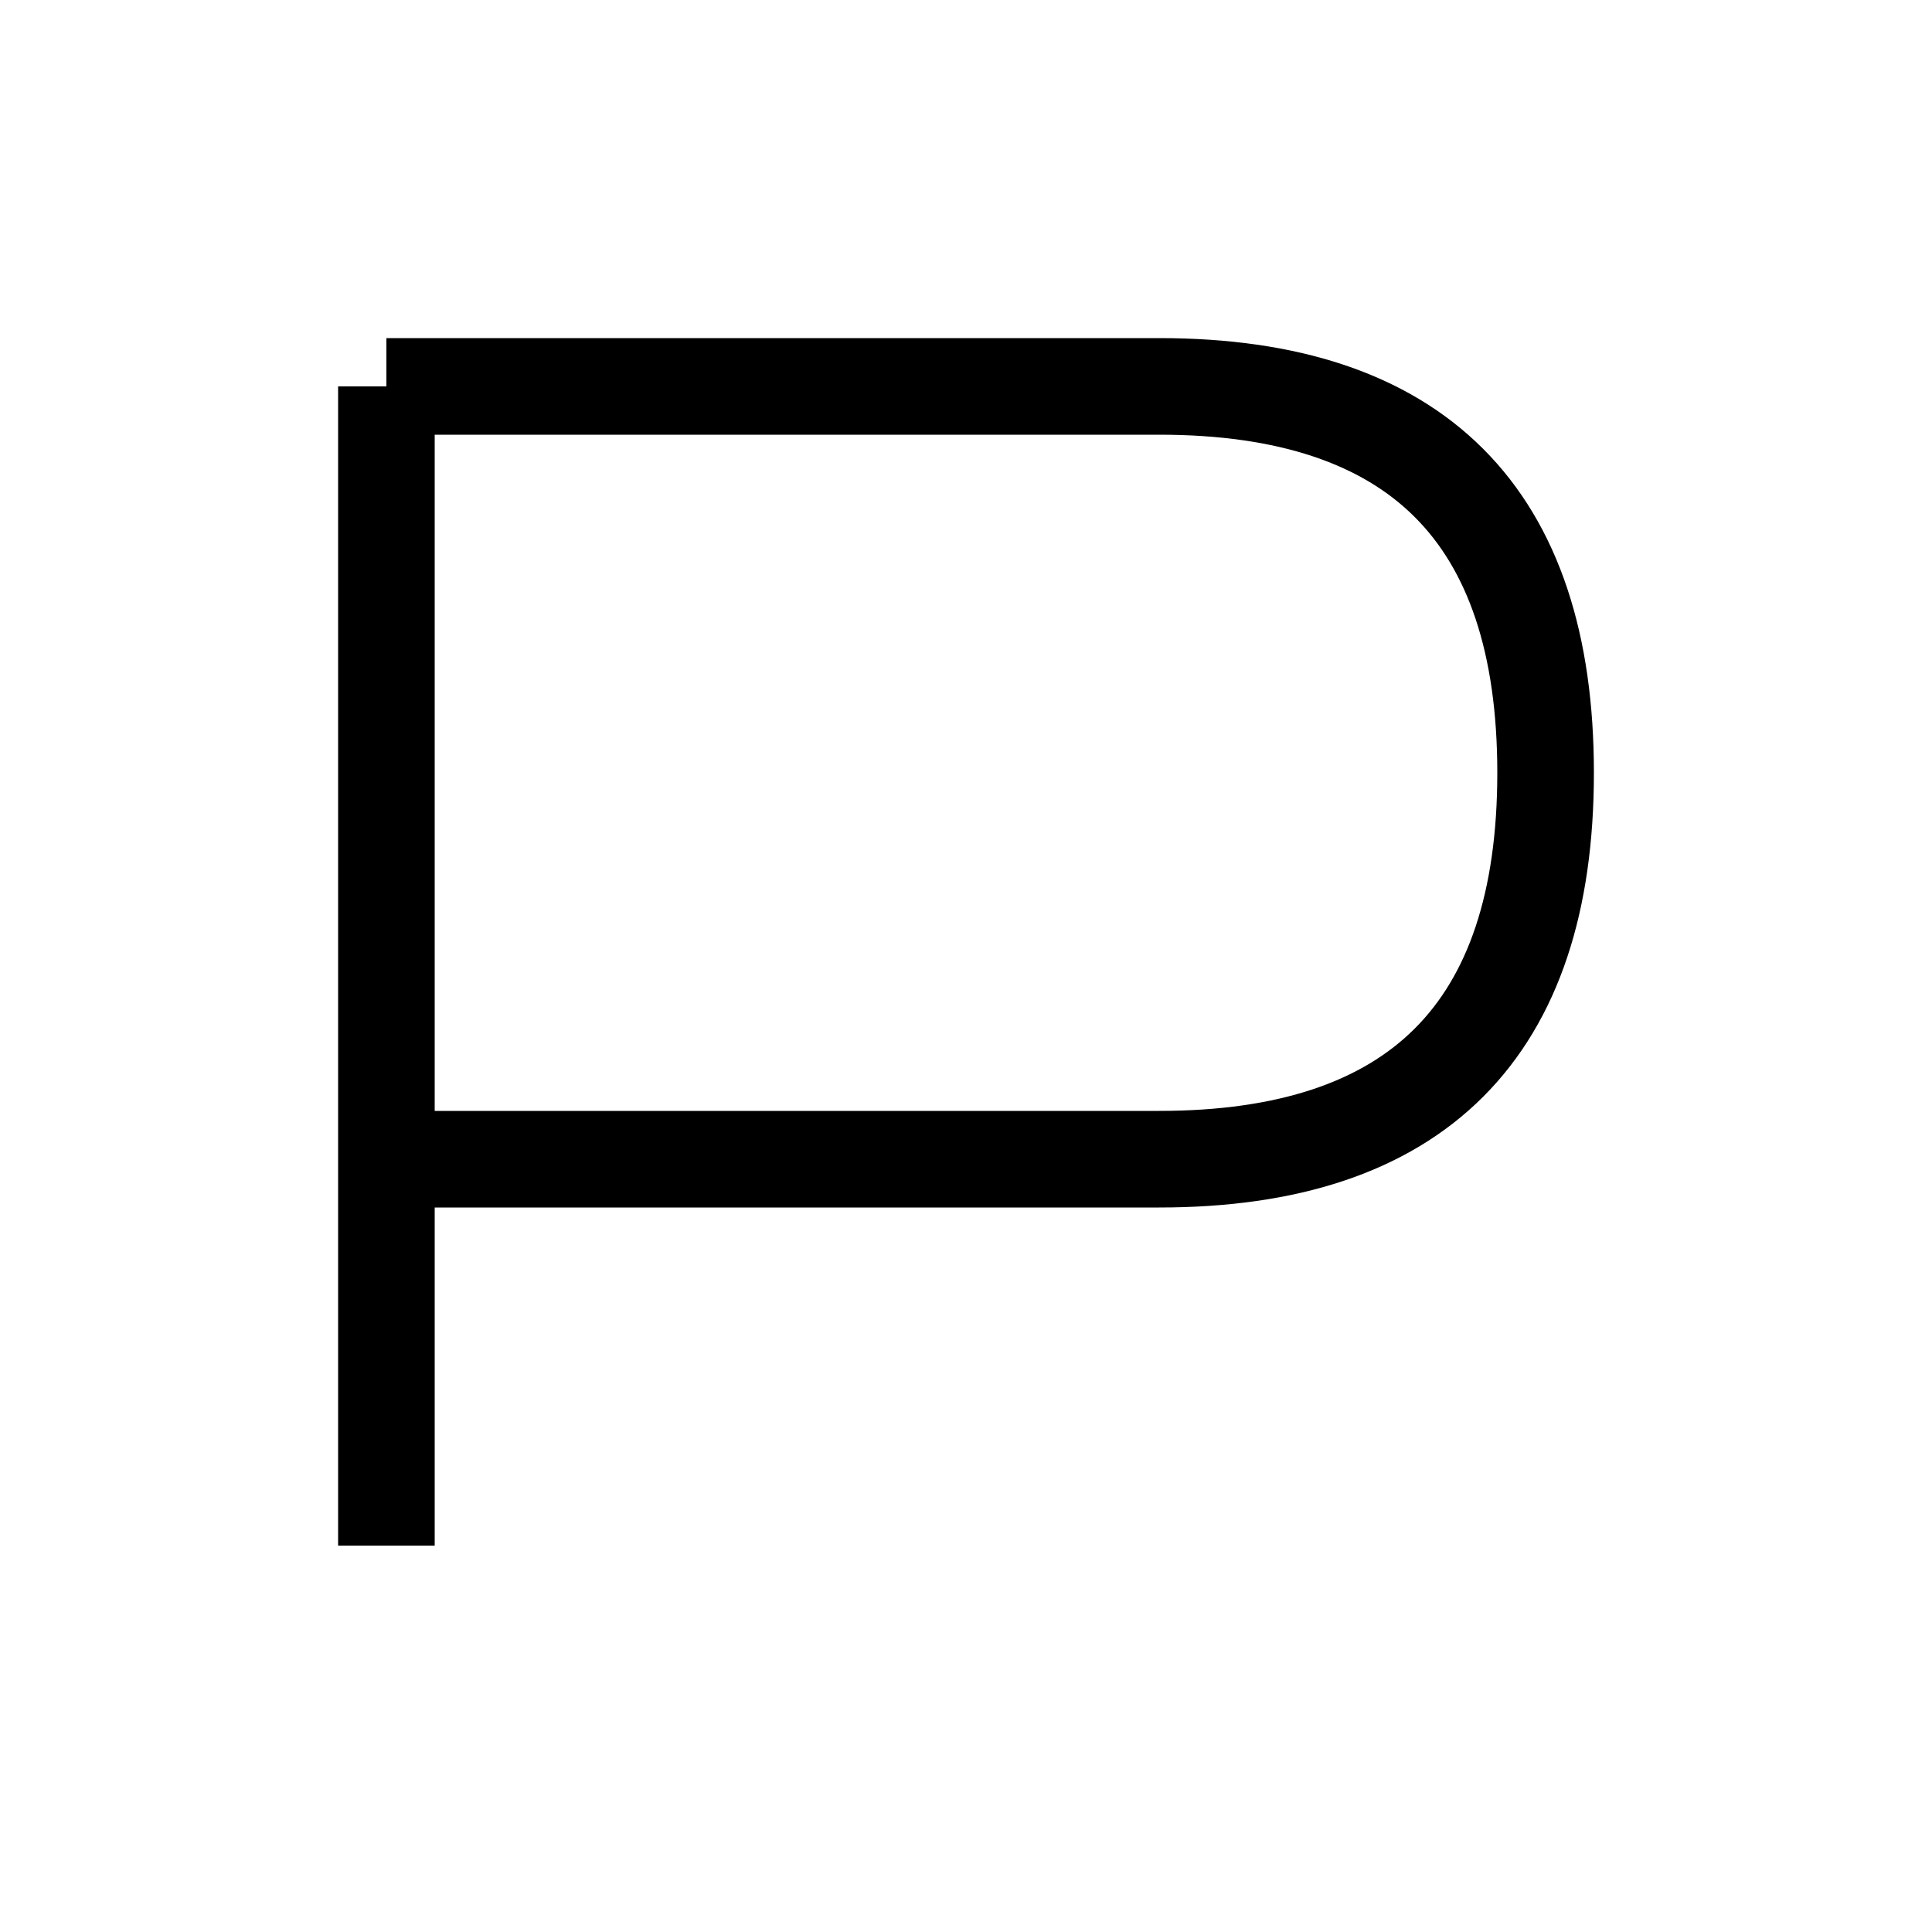
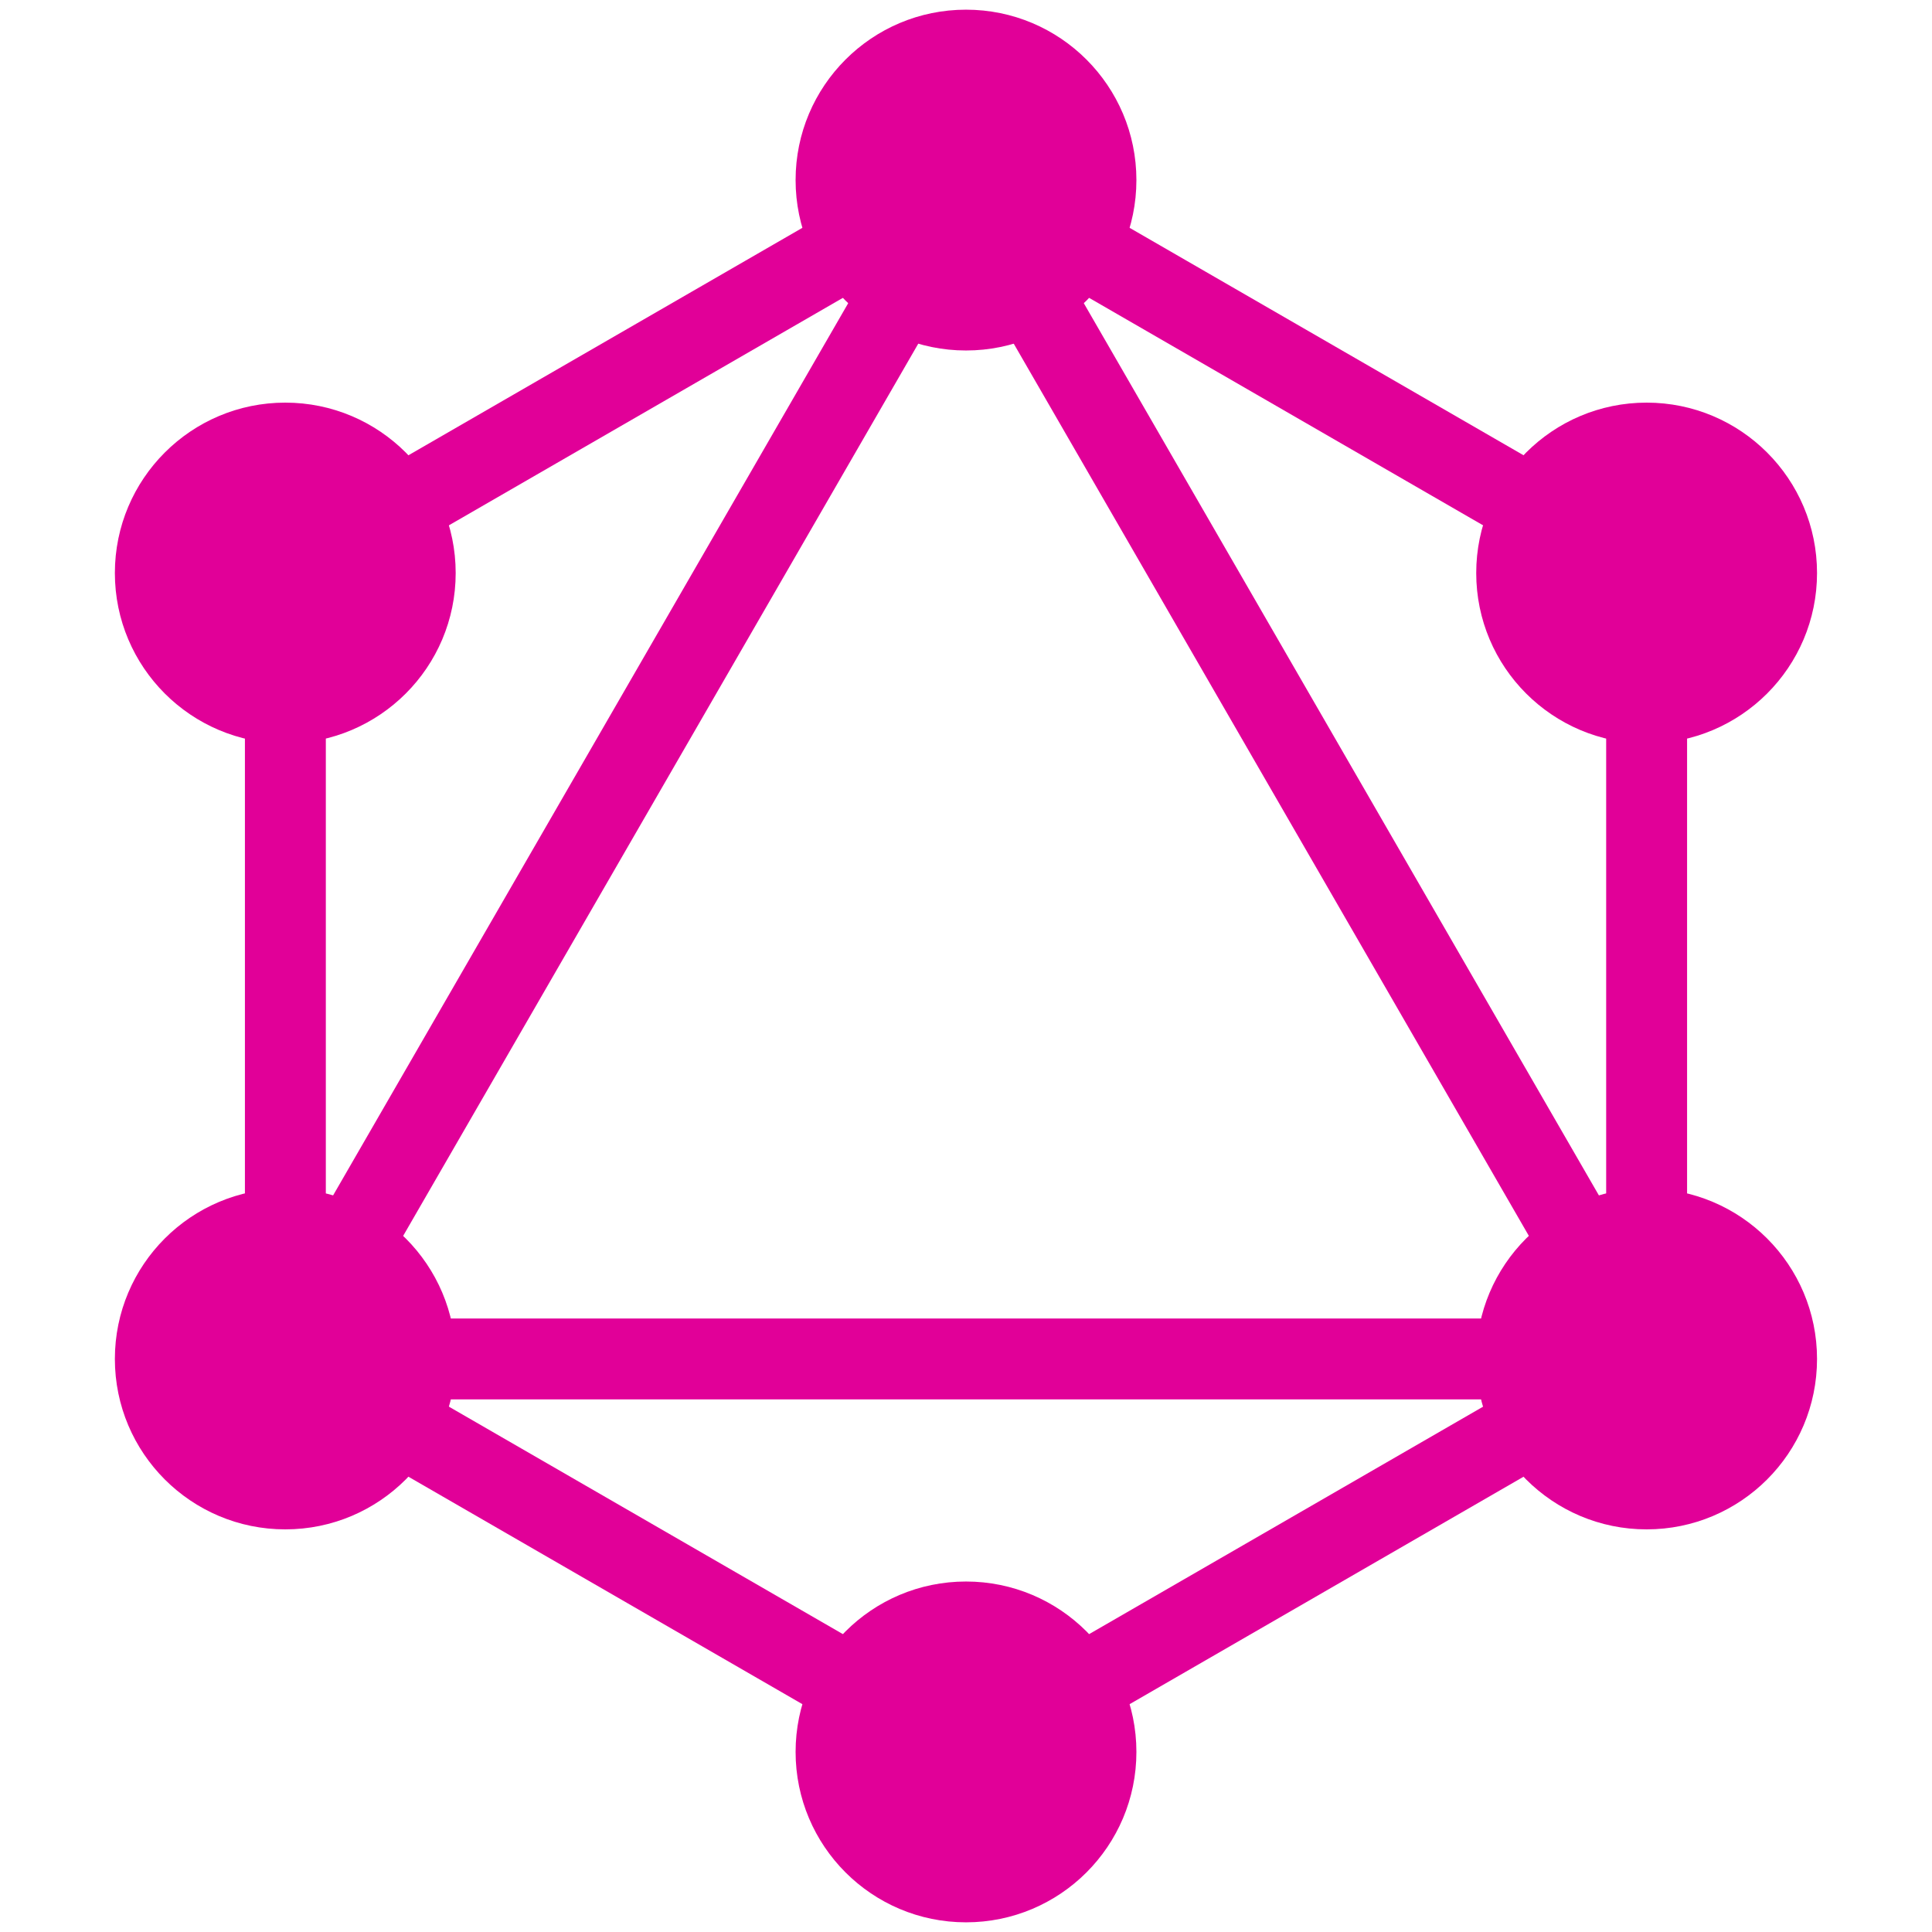
- <svg xmlns="http://www.w3.org/2000/svg" width="100" height="100">
-   <path d="M20 20 V80 M20 20 H60 Q80 20 80 40 T60 60 H20" fill="none" stroke="black" stroke-width="5" />
+ <svg xmlns="http://www.w3.org/2000/svg" viewBox="0 0 100 100" fill="#e10098">
+   <style>svg{fill:color(display-p3 0.882 0 0.596);}</style>
+   <path fill-rule="evenodd" clip-rule="evenodd" d="M50 6.903L87.323 28.451V71.548L50 93.097L12.677 71.548V28.451L50 6.903ZM16.865 30.869V62.525L44.279 15.041L16.865 30.869ZM50 13.509L18.398 68.246H81.603L50 13.509ZM77.415 72.433H22.585L50 88.261L77.415 72.433ZM83.135 62.525L55.721 15.041L83.135 30.869V62.525Z" />
+   <circle cx="50" cy="9.321" r="8.82" />
+   <circle cx="85.229" cy="29.66" r="8.82" />
+   <circle cx="85.229" cy="70.34" r="8.82" />
+   <circle cx="50" cy="90.679" r="8.82" />
+   <circle cx="14.766" cy="70.34" r="8.82" />
+   <circle cx="14.766" cy="29.66" r="8.82" />
</svg>
